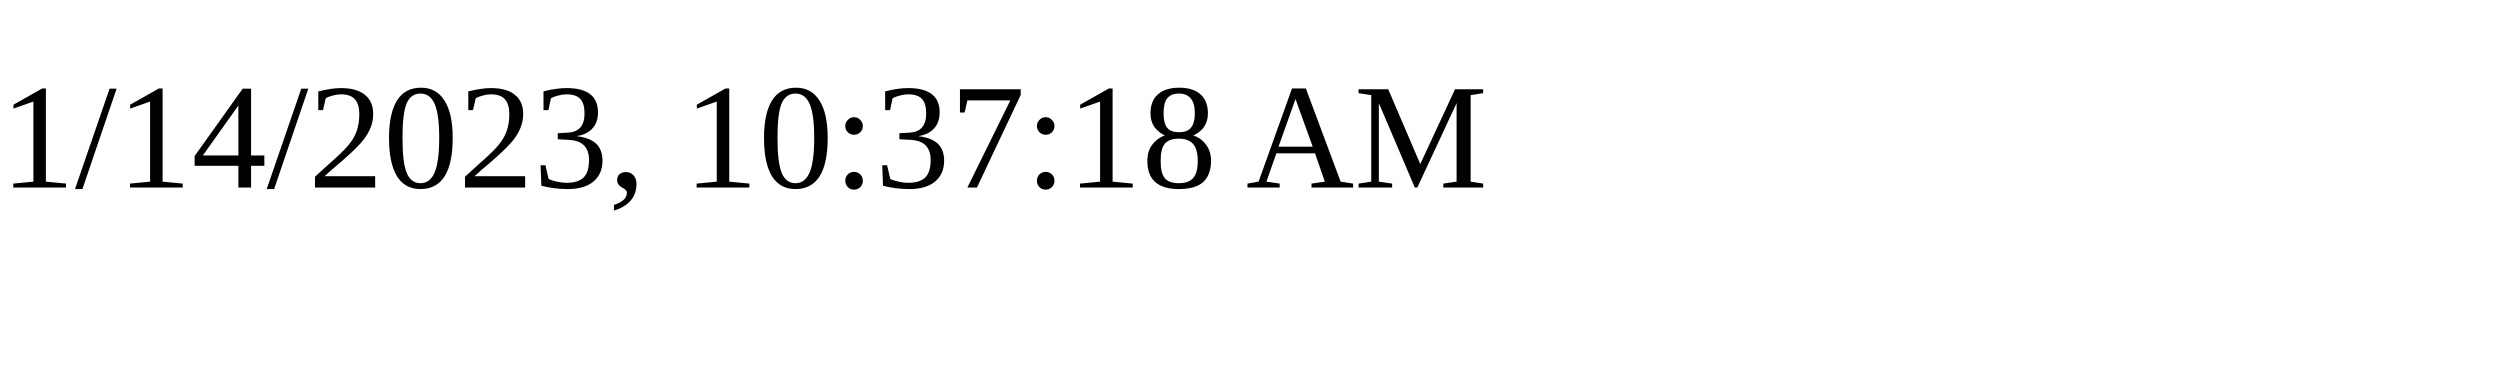
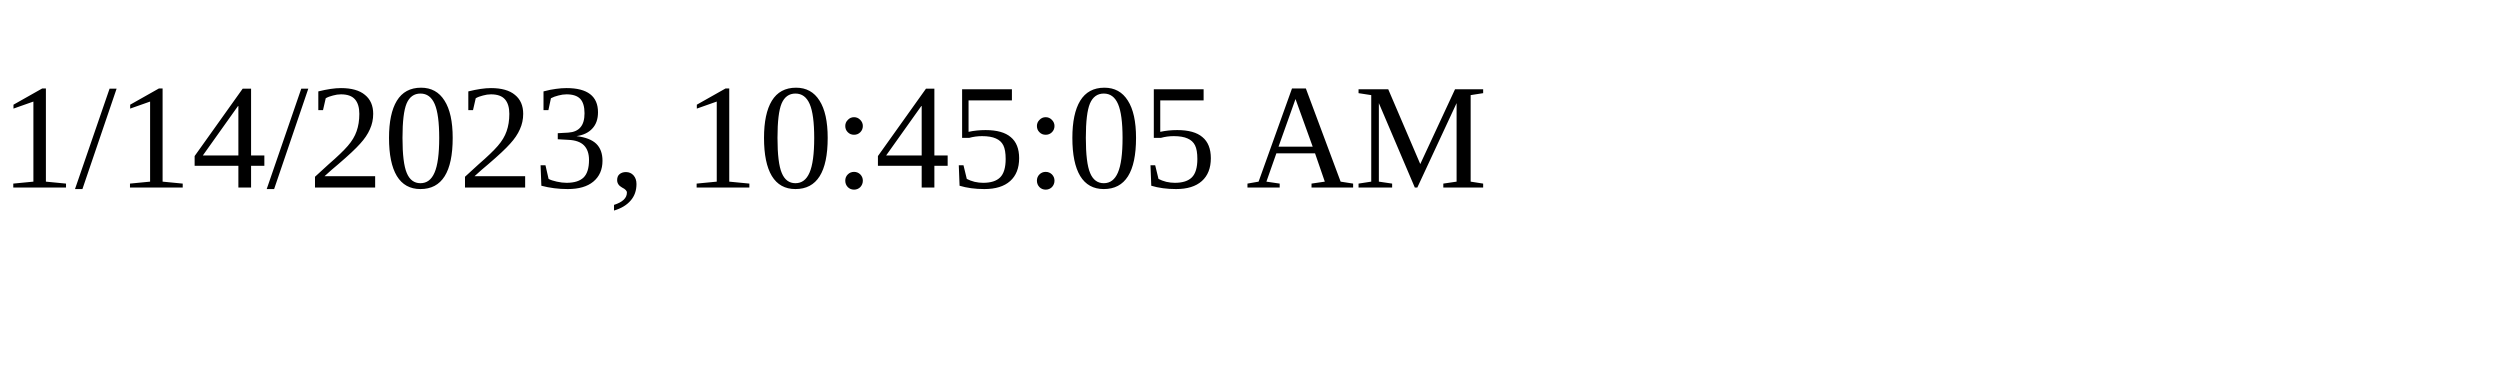
<svg xmlns="http://www.w3.org/2000/svg" height="30" width="200">
-   <text x="0" y="15">1/14/2023, 10:37:18 AM</text>
+   <text x="0" y="15">1/14/2023, 10:45:05 AM</text>
</svg>
